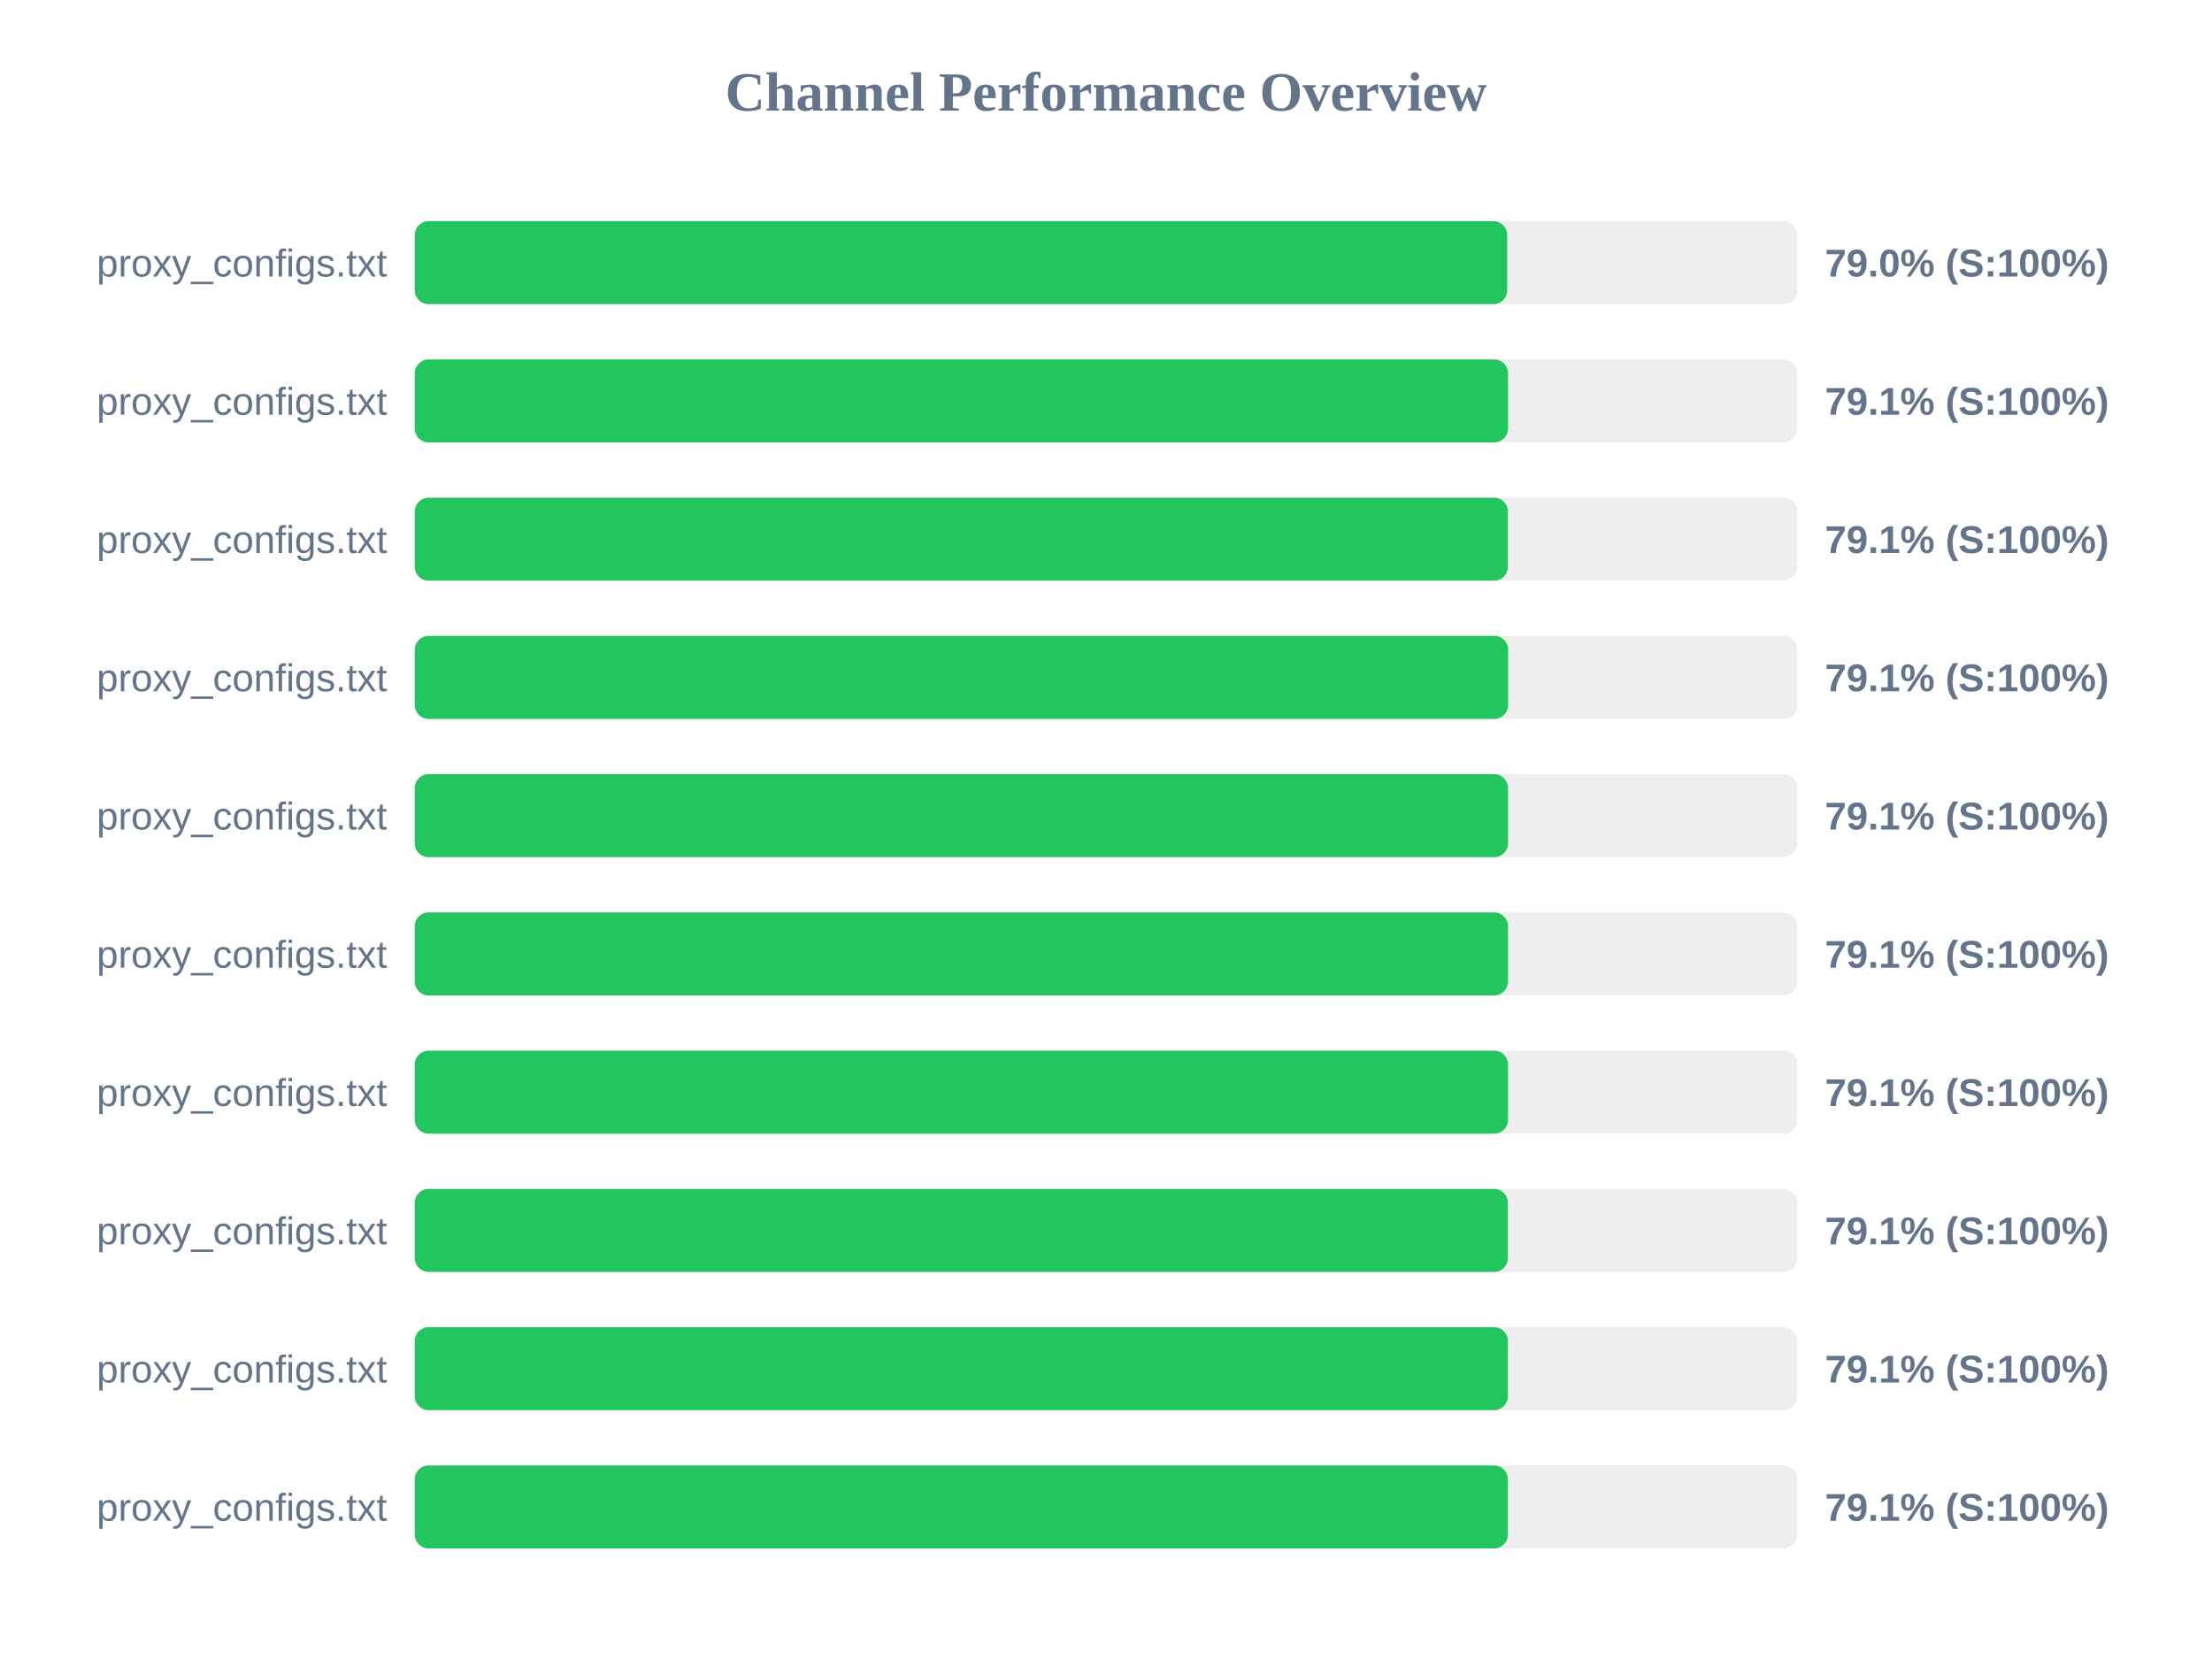
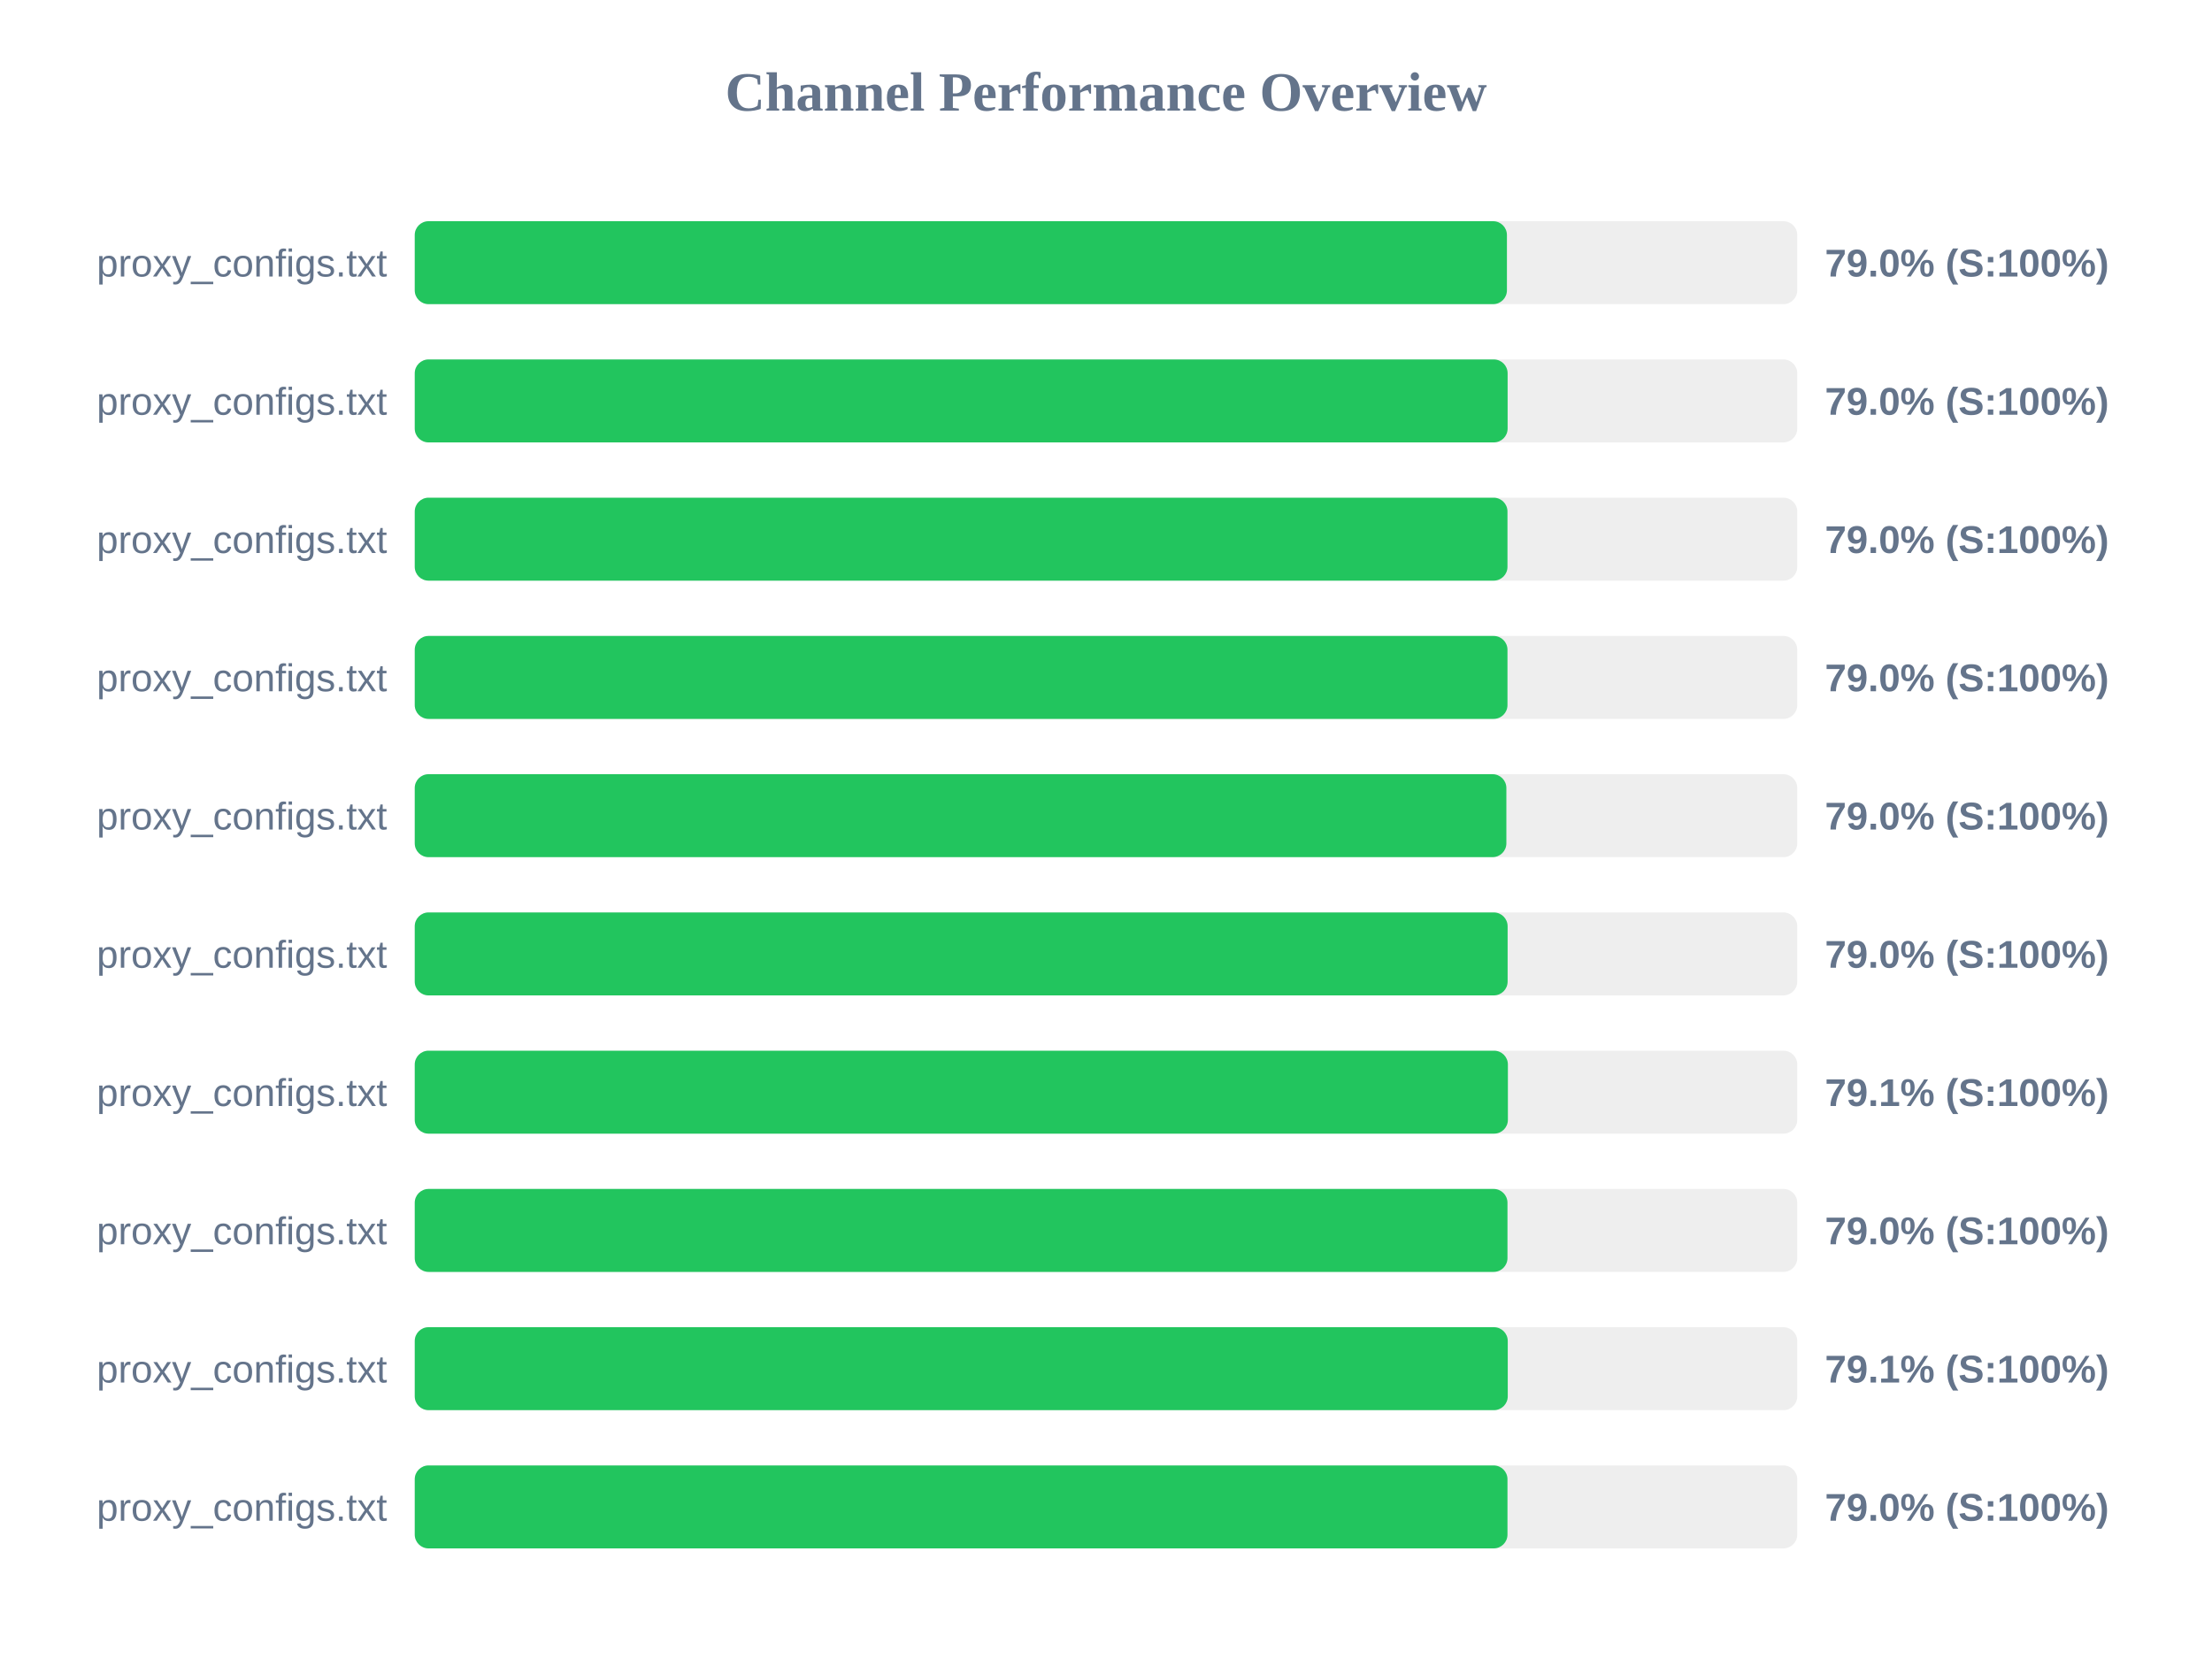
<svg xmlns="http://www.w3.org/2000/svg" width="800" height="600" version="1.1">
  <style>
        .row { font: 14px Arial; fill: #64748b; }
        .score { font: bold 14px Arial; fill: #64748b; }
    </style>
  <text x="400" y="40" text-anchor="middle" font-size="20px" font-weight="bold" fill="#64748b">Channel Performance Overview</text>
  <rect x="150" y="80" width="500" height="30" fill="#eee" rx="5" />
-   <rect x="150" y="80" width="395.1" height="30" fill="#22c55e" rx="5" />
+   <rect x="150" y="80" width="395.0" height="30" fill="#22c55e" rx="5" />
  <text x="140" y="100" text-anchor="end" class="row">proxy_configs.txt</text>
  <text x="660" y="100" text-anchor="start" class="score">79.0% (S:100%)</text>
  <rect x="150" y="130" width="500" height="30" fill="#eee" rx="5" />
-   <rect x="150" y="130" width="395.4" height="30" fill="#22c55e" rx="5" />
+   <rect x="150" y="130" width="395.25" height="30" fill="#22c55e" rx="5" />
  <text x="140" y="150" text-anchor="end" class="row">proxy_configs.txt</text>
-   <text x="660" y="150" text-anchor="start" class="score">79.1% (S:100%)</text>
+   <text x="660" y="150" text-anchor="start" class="score">79.0% (S:100%)</text>
  <rect x="150" y="180" width="500" height="30" fill="#eee" rx="5" />
-   <rect x="150" y="180" width="395.35" height="30" fill="#22c55e" rx="5" />
+   <rect x="150" y="180" width="395.2" height="30" fill="#22c55e" rx="5" />
  <text x="140" y="200" text-anchor="end" class="row">proxy_configs.txt</text>
-   <text x="660" y="200" text-anchor="start" class="score">79.1% (S:100%)</text>
+   <text x="660" y="200" text-anchor="start" class="score">79.0% (S:100%)</text>
  <rect x="150" y="230" width="500" height="30" fill="#eee" rx="5" />
-   <rect x="150" y="230" width="395.45" height="30" fill="#22c55e" rx="5" />
+   <rect x="150" y="230" width="395.2" height="30" fill="#22c55e" rx="5" />
  <text x="140" y="250" text-anchor="end" class="row">proxy_configs.txt</text>
-   <text x="660" y="250" text-anchor="start" class="score">79.1% (S:100%)</text>
+   <text x="660" y="250" text-anchor="start" class="score">79.0% (S:100%)</text>
  <rect x="150" y="280" width="500" height="30" fill="#eee" rx="5" />
-   <rect x="150" y="280" width="395.4" height="30" fill="#22c55e" rx="5" />
+   <rect x="150" y="280" width="394.8" height="30" fill="#22c55e" rx="5" />
  <text x="140" y="300" text-anchor="end" class="row">proxy_configs.txt</text>
-   <text x="660" y="300" text-anchor="start" class="score">79.1% (S:100%)</text>
+   <text x="660" y="300" text-anchor="start" class="score">79.0% (S:100%)</text>
  <rect x="150" y="330" width="500" height="30" fill="#eee" rx="5" />
-   <rect x="150" y="330" width="395.4" height="30" fill="#22c55e" rx="5" />
+   <rect x="150" y="330" width="395.25" height="30" fill="#22c55e" rx="5" />
  <text x="140" y="350" text-anchor="end" class="row">proxy_configs.txt</text>
-   <text x="660" y="350" text-anchor="start" class="score">79.1% (S:100%)</text>
+   <text x="660" y="350" text-anchor="start" class="score">79.0% (S:100%)</text>
  <rect x="150" y="380" width="500" height="30" fill="#eee" rx="5" />
-   <rect x="150" y="380" width="395.4" height="30" fill="#22c55e" rx="5" />
+   <rect x="150" y="380" width="395.35" height="30" fill="#22c55e" rx="5" />
  <text x="140" y="400" text-anchor="end" class="row">proxy_configs.txt</text>
  <text x="660" y="400" text-anchor="start" class="score">79.1% (S:100%)</text>
  <rect x="150" y="430" width="500" height="30" fill="#eee" rx="5" />
-   <rect x="150" y="430" width="395.35" height="30" fill="#22c55e" rx="5" />
+   <rect x="150" y="430" width="395.2" height="30" fill="#22c55e" rx="5" />
  <text x="140" y="450" text-anchor="end" class="row">proxy_configs.txt</text>
-   <text x="660" y="450" text-anchor="start" class="score">79.1% (S:100%)</text>
+   <text x="660" y="450" text-anchor="start" class="score">79.0% (S:100%)</text>
  <rect x="150" y="480" width="500" height="30" fill="#eee" rx="5" />
-   <rect x="150" y="480" width="395.35" height="30" fill="#22c55e" rx="5" />
+   <rect x="150" y="480" width="395.3" height="30" fill="#22c55e" rx="5" />
  <text x="140" y="500" text-anchor="end" class="row">proxy_configs.txt</text>
  <text x="660" y="500" text-anchor="start" class="score">79.1% (S:100%)</text>
  <rect x="150" y="530" width="500" height="30" fill="#eee" rx="5" />
-   <rect x="150" y="530" width="395.35" height="30" fill="#22c55e" rx="5" />
+   <rect x="150" y="530" width="395.2" height="30" fill="#22c55e" rx="5" />
  <text x="140" y="550" text-anchor="end" class="row">proxy_configs.txt</text>
-   <text x="660" y="550" text-anchor="start" class="score">79.1% (S:100%)</text>
+   <text x="660" y="550" text-anchor="start" class="score">79.0% (S:100%)</text>
</svg>
